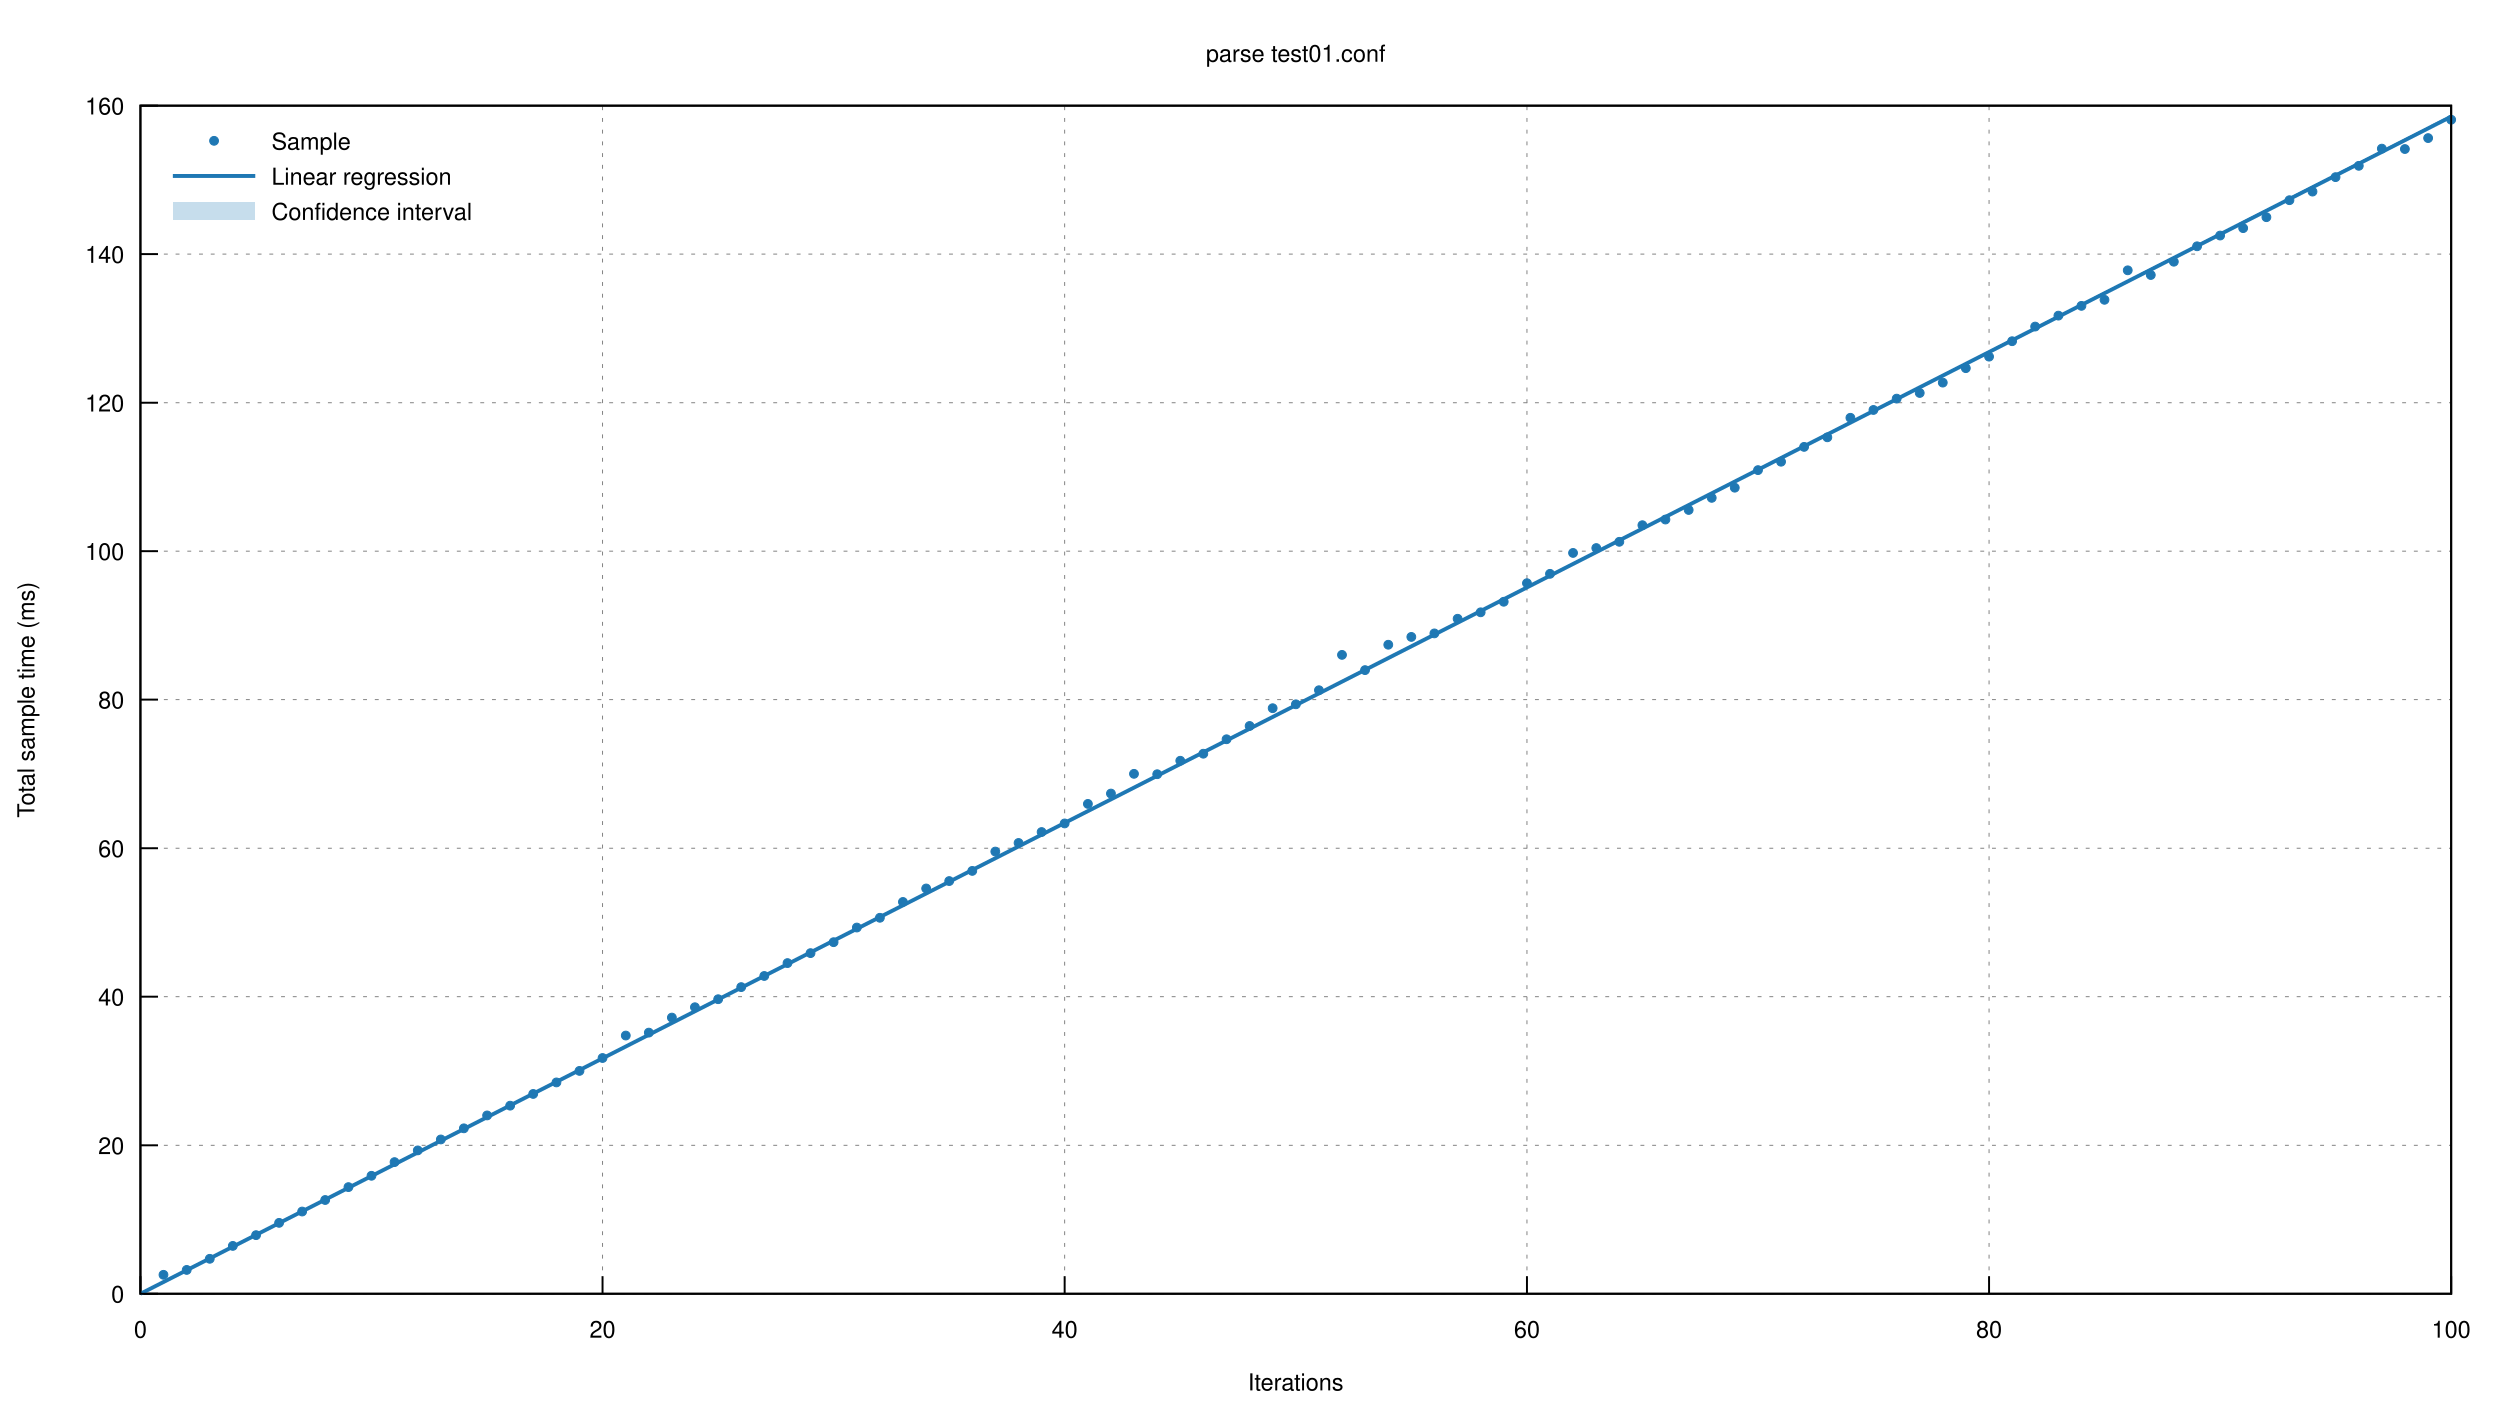
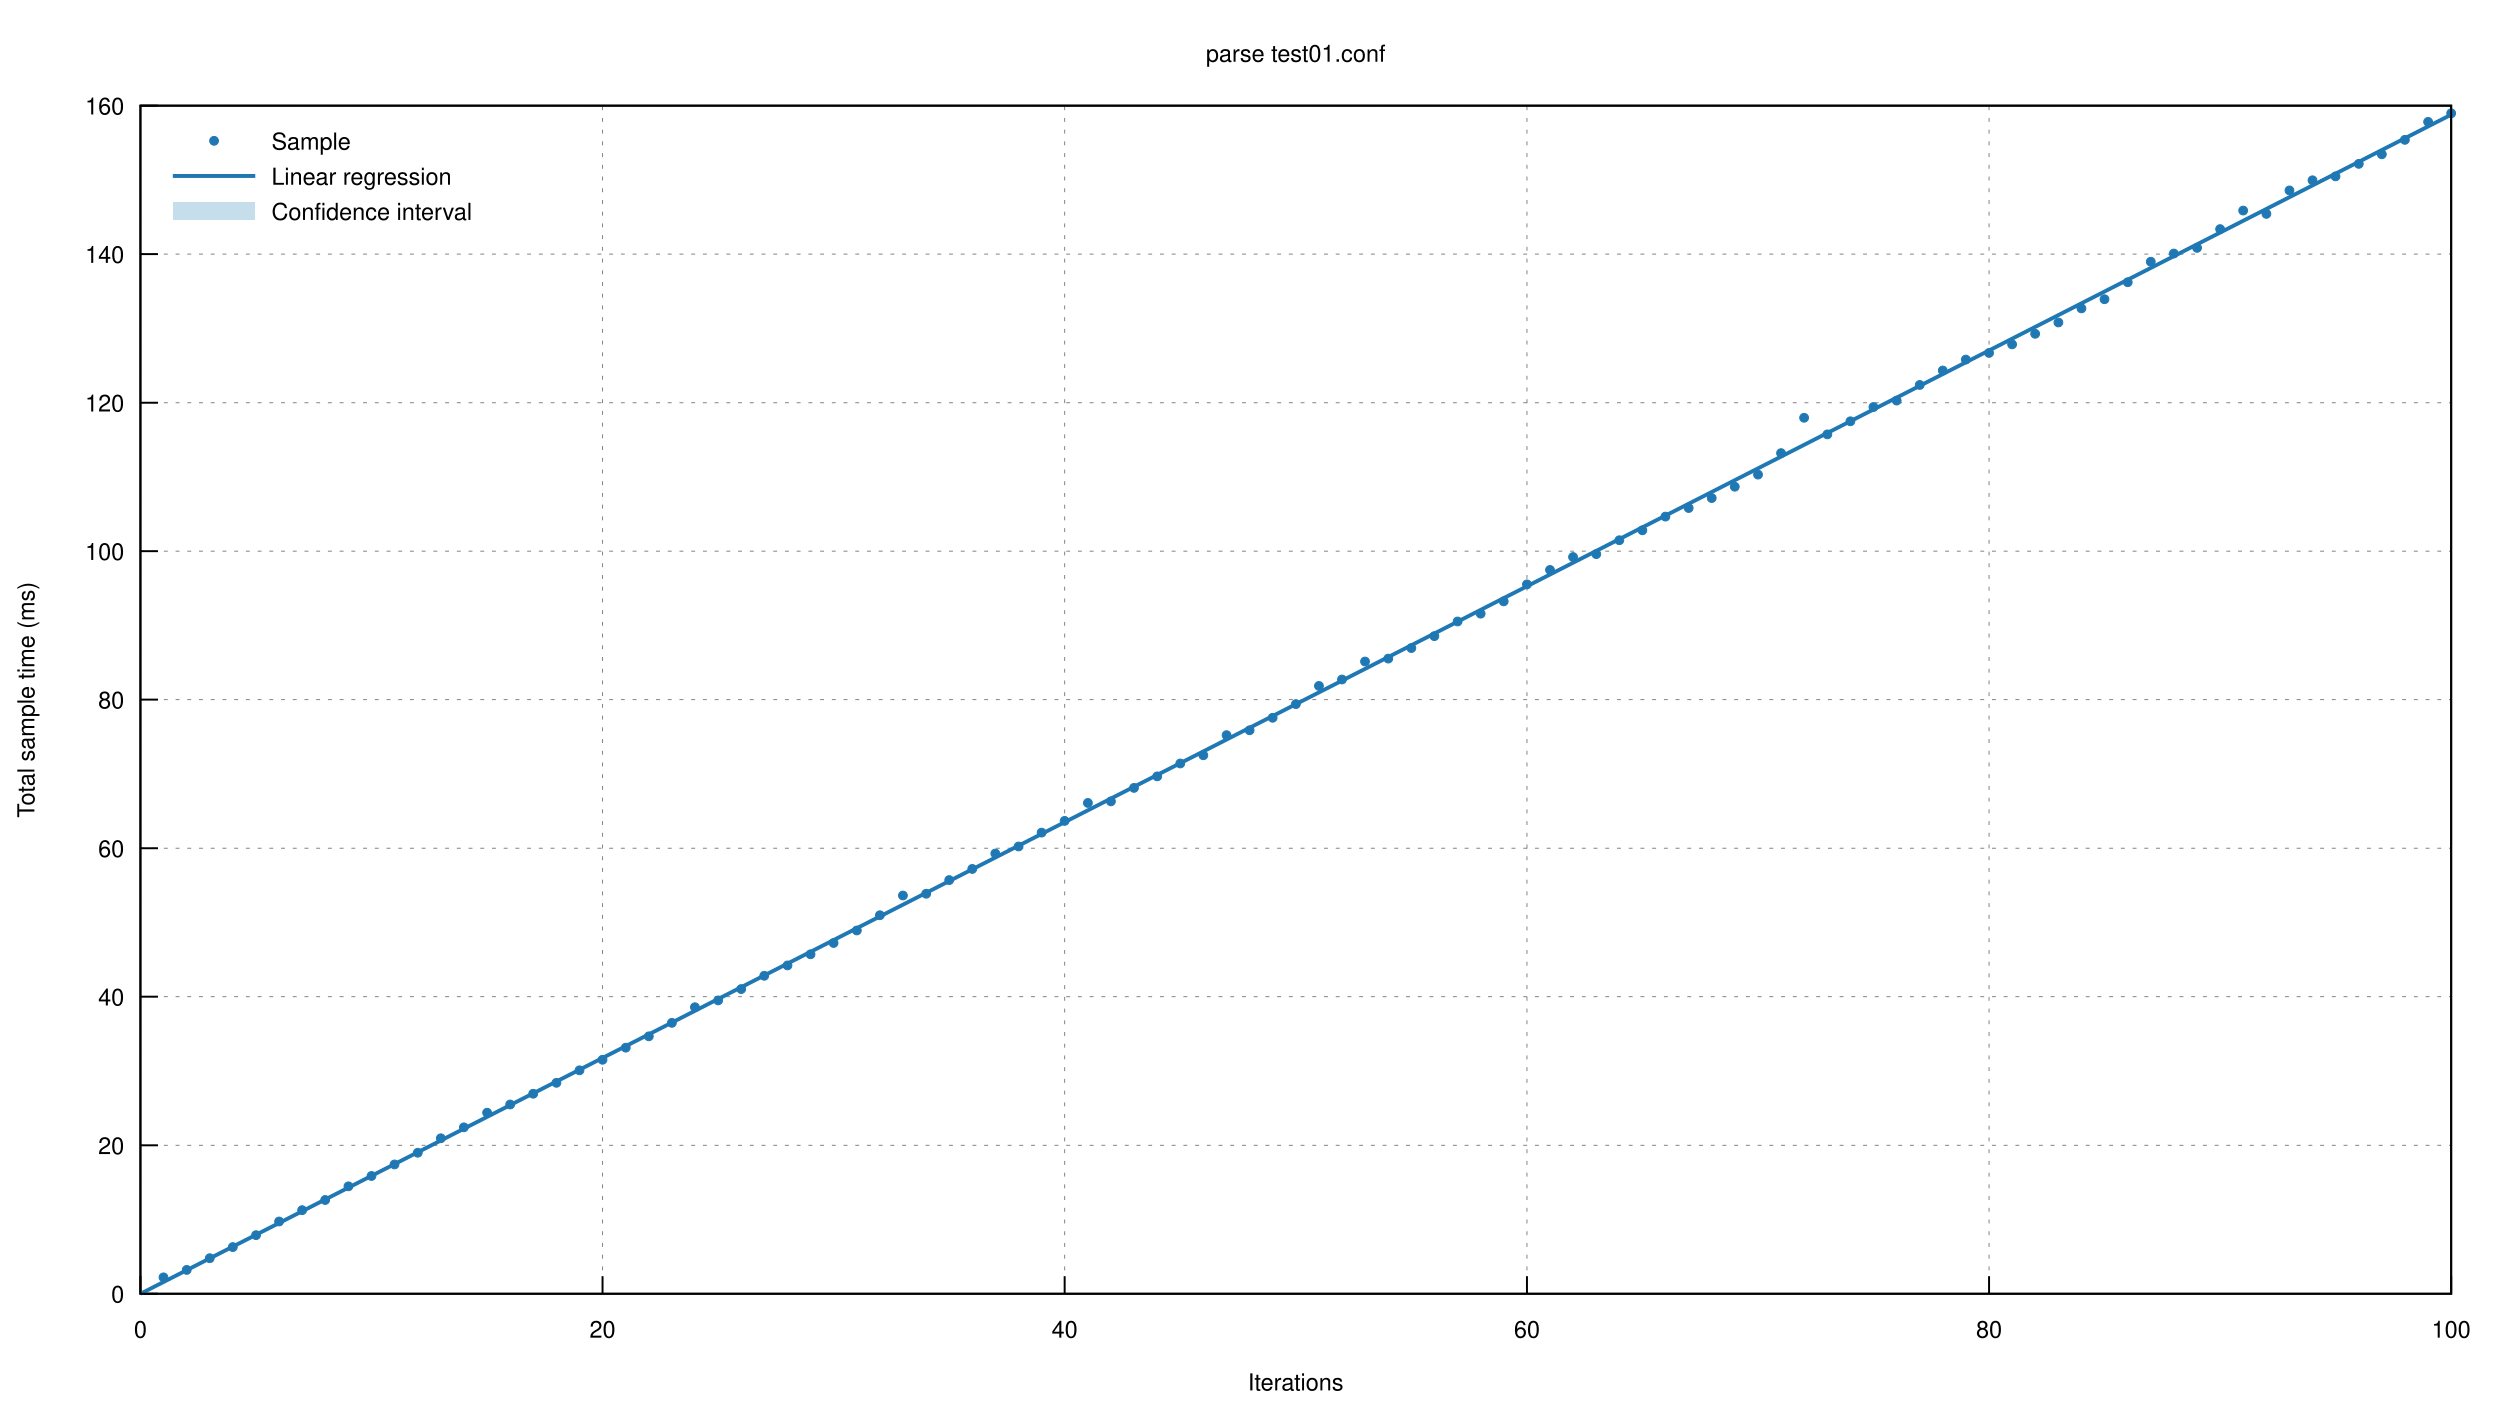
<svg xmlns="http://www.w3.org/2000/svg" xmlns:xlink="http://www.w3.org/1999/xlink" viewBox="0 0 1280 720">
  <g id="gnuplot_canvas">
    <rect x="0" y="0" width="1280" height="720" fill="none" />
    <defs>
      <circle id="gpDot" r="0.5" stroke-width="0.5" />
      <path id="gpPt0" stroke-width="0.222" stroke="currentColor" d="M-1,0 h2 M0,-1 v2" />
      <path id="gpPt1" stroke-width="0.222" stroke="currentColor" d="M-1,-1 L1,1 M1,-1 L-1,1" />
      <path id="gpPt2" stroke-width="0.222" stroke="currentColor" d="M-1,0 L1,0 M0,-1 L0,1 M-1,-1 L1,1 M-1,1 L1,-1" />
      <rect id="gpPt3" stroke-width="0.222" stroke="currentColor" x="-1" y="-1" width="2" height="2" />
      <rect id="gpPt4" stroke-width="0.222" stroke="currentColor" fill="currentColor" x="-1" y="-1" width="2" height="2" />
      <circle id="gpPt5" stroke-width="0.222" stroke="currentColor" cx="0" cy="0" r="1" />
      <use xlink:href="#gpPt5" id="gpPt6" fill="currentColor" stroke="none" />
      <path id="gpPt7" stroke-width="0.222" stroke="currentColor" d="M0,-1.33 L-1.33,0.67 L1.33,0.67 z" />
      <use xlink:href="#gpPt7" id="gpPt8" fill="currentColor" stroke="none" />
      <use xlink:href="#gpPt7" id="gpPt9" stroke="currentColor" transform="rotate(180)" />
      <use xlink:href="#gpPt9" id="gpPt10" fill="currentColor" stroke="none" />
      <use xlink:href="#gpPt3" id="gpPt11" stroke="currentColor" transform="rotate(45)" />
      <use xlink:href="#gpPt11" id="gpPt12" fill="currentColor" stroke="none" />
      <path id="gpPt13" stroke-width="0.222" stroke="currentColor" d="M0,1.330 L1.265,0.411 L0.782,-1.067 L-0.782,-1.076 L-1.265,0.411 z" />
      <use xlink:href="#gpPt13" id="gpPt14" fill="currentColor" stroke="none" />
      <filter id="textbox" filterUnits="objectBoundingBox" x="0" y="0" height="1" width="1">
        <feFlood flood-color="white" flood-opacity="1" result="bgnd" />
        <feComposite in="SourceGraphic" in2="bgnd" operator="atop" />
      </filter>
      <filter id="greybox" filterUnits="objectBoundingBox" x="0" y="0" height="1" width="1">
        <feFlood flood-color="lightgrey" flood-opacity="1" result="grey" />
        <feComposite in="SourceGraphic" in2="grey" operator="atop" />
      </filter>
    </defs>
    <g fill="none" color="white" stroke="currentColor" stroke-width="1.00" stroke-linecap="butt" stroke-linejoin="miter">
</g>
    <g fill="none" color="black" stroke="currentColor" stroke-width="1.00" stroke-linecap="butt" stroke-linejoin="miter">
</g>
    <g fill="none" color="black" stroke="black" stroke-width="0.50" stroke-linecap="butt" stroke-linejoin="miter">
</g>
    <g fill="none" color="gray" stroke="currentColor" stroke-width="0.50" stroke-linecap="butt" stroke-linejoin="miter">
      <path stroke="gray" stroke-dasharray="2,4" class="gridline" d="M71.9,662.4 L1255.0,662.4  " />
    </g>
    <g fill="none" color="gray" stroke="gray" stroke-width="1.00" stroke-linecap="butt" stroke-linejoin="miter">
</g>
    <g fill="none" color="black" stroke="currentColor" stroke-width="1.00" stroke-linecap="butt" stroke-linejoin="miter">
      <path stroke="black" d="M71.9,662.4 L80.9,662.4  " />
      <g transform="translate(63.6,666.9)" stroke="none" fill="black" font-family="Helvetica" font-size="12.00" text-anchor="end">
        <text>
          <tspan font-family="Helvetica"> 0</tspan>
        </text>
      </g>
    </g>
    <g fill="none" color="black" stroke="currentColor" stroke-width="1.00" stroke-linecap="butt" stroke-linejoin="miter">
</g>
    <g fill="none" color="black" stroke="black" stroke-width="0.50" stroke-linecap="butt" stroke-linejoin="miter">
</g>
    <g fill="none" color="gray" stroke="currentColor" stroke-width="0.50" stroke-linecap="butt" stroke-linejoin="miter">
      <path stroke="gray" stroke-dasharray="2,4" class="gridline" d="M71.9,586.4 L1255.0,586.4  " />
    </g>
    <g fill="none" color="gray" stroke="gray" stroke-width="1.00" stroke-linecap="butt" stroke-linejoin="miter">
</g>
    <g fill="none" color="black" stroke="currentColor" stroke-width="1.00" stroke-linecap="butt" stroke-linejoin="miter">
      <path stroke="black" d="M71.9,586.4 L80.9,586.4  " />
      <g transform="translate(63.6,590.9)" stroke="none" fill="black" font-family="Helvetica" font-size="12.00" text-anchor="end">
        <text>
          <tspan font-family="Helvetica"> 20</tspan>
        </text>
      </g>
    </g>
    <g fill="none" color="black" stroke="currentColor" stroke-width="1.00" stroke-linecap="butt" stroke-linejoin="miter">
</g>
    <g fill="none" color="black" stroke="black" stroke-width="0.50" stroke-linecap="butt" stroke-linejoin="miter">
</g>
    <g fill="none" color="gray" stroke="currentColor" stroke-width="0.50" stroke-linecap="butt" stroke-linejoin="miter">
      <path stroke="gray" stroke-dasharray="2,4" class="gridline" d="M71.9,510.3 L1255.0,510.3  " />
    </g>
    <g fill="none" color="gray" stroke="gray" stroke-width="1.00" stroke-linecap="butt" stroke-linejoin="miter">
</g>
    <g fill="none" color="black" stroke="currentColor" stroke-width="1.00" stroke-linecap="butt" stroke-linejoin="miter">
      <path stroke="black" d="M71.9,510.3 L80.9,510.3  " />
      <g transform="translate(63.6,514.8)" stroke="none" fill="black" font-family="Helvetica" font-size="12.00" text-anchor="end">
        <text>
          <tspan font-family="Helvetica"> 40</tspan>
        </text>
      </g>
    </g>
    <g fill="none" color="black" stroke="currentColor" stroke-width="1.00" stroke-linecap="butt" stroke-linejoin="miter">
</g>
    <g fill="none" color="black" stroke="black" stroke-width="0.50" stroke-linecap="butt" stroke-linejoin="miter">
</g>
    <g fill="none" color="gray" stroke="currentColor" stroke-width="0.50" stroke-linecap="butt" stroke-linejoin="miter">
      <path stroke="gray" stroke-dasharray="2,4" class="gridline" d="M71.9,434.3 L1255.0,434.3  " />
    </g>
    <g fill="none" color="gray" stroke="gray" stroke-width="1.00" stroke-linecap="butt" stroke-linejoin="miter">
</g>
    <g fill="none" color="black" stroke="currentColor" stroke-width="1.00" stroke-linecap="butt" stroke-linejoin="miter">
      <path stroke="black" d="M71.9,434.3 L80.9,434.3  " />
      <g transform="translate(63.6,438.8)" stroke="none" fill="black" font-family="Helvetica" font-size="12.00" text-anchor="end">
        <text>
          <tspan font-family="Helvetica"> 60</tspan>
        </text>
      </g>
    </g>
    <g fill="none" color="black" stroke="currentColor" stroke-width="1.00" stroke-linecap="butt" stroke-linejoin="miter">
</g>
    <g fill="none" color="black" stroke="black" stroke-width="0.50" stroke-linecap="butt" stroke-linejoin="miter">
</g>
    <g fill="none" color="gray" stroke="currentColor" stroke-width="0.50" stroke-linecap="butt" stroke-linejoin="miter">
      <path stroke="gray" stroke-dasharray="2,4" class="gridline" d="M71.9,358.2 L1255.0,358.2  " />
    </g>
    <g fill="none" color="gray" stroke="gray" stroke-width="1.00" stroke-linecap="butt" stroke-linejoin="miter">
</g>
    <g fill="none" color="black" stroke="currentColor" stroke-width="1.00" stroke-linecap="butt" stroke-linejoin="miter">
      <path stroke="black" d="M71.9,358.2 L80.9,358.2  " />
      <g transform="translate(63.6,362.7)" stroke="none" fill="black" font-family="Helvetica" font-size="12.00" text-anchor="end">
        <text>
          <tspan font-family="Helvetica"> 80</tspan>
        </text>
      </g>
    </g>
    <g fill="none" color="black" stroke="currentColor" stroke-width="1.00" stroke-linecap="butt" stroke-linejoin="miter">
</g>
    <g fill="none" color="black" stroke="black" stroke-width="0.50" stroke-linecap="butt" stroke-linejoin="miter">
</g>
    <g fill="none" color="gray" stroke="currentColor" stroke-width="0.50" stroke-linecap="butt" stroke-linejoin="miter">
      <path stroke="gray" stroke-dasharray="2,4" class="gridline" d="M71.9,282.2 L1255.0,282.2  " />
    </g>
    <g fill="none" color="gray" stroke="gray" stroke-width="1.00" stroke-linecap="butt" stroke-linejoin="miter">
</g>
    <g fill="none" color="black" stroke="currentColor" stroke-width="1.00" stroke-linecap="butt" stroke-linejoin="miter">
      <path stroke="black" d="M71.9,282.2 L80.9,282.2  " />
      <g transform="translate(63.6,286.7)" stroke="none" fill="black" font-family="Helvetica" font-size="12.00" text-anchor="end">
        <text>
          <tspan font-family="Helvetica"> 100</tspan>
        </text>
      </g>
    </g>
    <g fill="none" color="black" stroke="currentColor" stroke-width="1.00" stroke-linecap="butt" stroke-linejoin="miter">
</g>
    <g fill="none" color="black" stroke="black" stroke-width="0.50" stroke-linecap="butt" stroke-linejoin="miter">
</g>
    <g fill="none" color="gray" stroke="currentColor" stroke-width="0.50" stroke-linecap="butt" stroke-linejoin="miter">
      <path stroke="gray" stroke-dasharray="2,4" class="gridline" d="M71.9,206.2 L1255.0,206.2  " />
    </g>
    <g fill="none" color="gray" stroke="gray" stroke-width="1.00" stroke-linecap="butt" stroke-linejoin="miter">
</g>
    <g fill="none" color="black" stroke="currentColor" stroke-width="1.00" stroke-linecap="butt" stroke-linejoin="miter">
      <path stroke="black" d="M71.9,206.2 L80.9,206.2  " />
      <g transform="translate(63.6,210.7)" stroke="none" fill="black" font-family="Helvetica" font-size="12.00" text-anchor="end">
        <text>
          <tspan font-family="Helvetica"> 120</tspan>
        </text>
      </g>
    </g>
    <g fill="none" color="black" stroke="currentColor" stroke-width="1.00" stroke-linecap="butt" stroke-linejoin="miter">
</g>
    <g fill="none" color="black" stroke="black" stroke-width="0.50" stroke-linecap="butt" stroke-linejoin="miter">
</g>
    <g fill="none" color="gray" stroke="currentColor" stroke-width="0.50" stroke-linecap="butt" stroke-linejoin="miter">
      <path stroke="gray" stroke-dasharray="2,4" class="gridline" d="M71.9,130.1 L1255.0,130.1  " />
    </g>
    <g fill="none" color="gray" stroke="gray" stroke-width="1.00" stroke-linecap="butt" stroke-linejoin="miter">
</g>
    <g fill="none" color="black" stroke="currentColor" stroke-width="1.00" stroke-linecap="butt" stroke-linejoin="miter">
      <path stroke="black" d="M71.9,130.1 L80.9,130.1  " />
      <g transform="translate(63.6,134.6)" stroke="none" fill="black" font-family="Helvetica" font-size="12.00" text-anchor="end">
        <text>
          <tspan font-family="Helvetica"> 140</tspan>
        </text>
      </g>
    </g>
    <g fill="none" color="black" stroke="currentColor" stroke-width="1.00" stroke-linecap="butt" stroke-linejoin="miter">
</g>
    <g fill="none" color="black" stroke="black" stroke-width="0.50" stroke-linecap="butt" stroke-linejoin="miter">
</g>
    <g fill="none" color="gray" stroke="currentColor" stroke-width="0.50" stroke-linecap="butt" stroke-linejoin="miter">
      <path stroke="gray" stroke-dasharray="2,4" class="gridline" d="M71.9,54.1 L1255.0,54.1  " />
    </g>
    <g fill="none" color="gray" stroke="gray" stroke-width="1.00" stroke-linecap="butt" stroke-linejoin="miter">
</g>
    <g fill="none" color="black" stroke="currentColor" stroke-width="1.00" stroke-linecap="butt" stroke-linejoin="miter">
      <path stroke="black" d="M71.9,54.1 L80.9,54.1  " />
      <g transform="translate(63.6,58.6)" stroke="none" fill="black" font-family="Helvetica" font-size="12.00" text-anchor="end">
        <text>
          <tspan font-family="Helvetica"> 160</tspan>
        </text>
      </g>
    </g>
    <g fill="none" color="black" stroke="currentColor" stroke-width="1.00" stroke-linecap="butt" stroke-linejoin="miter">
</g>
    <g fill="none" color="black" stroke="black" stroke-width="0.50" stroke-linecap="butt" stroke-linejoin="miter">
</g>
    <g fill="none" color="gray" stroke="currentColor" stroke-width="0.50" stroke-linecap="butt" stroke-linejoin="miter">
      <path stroke="gray" stroke-dasharray="2,4" class="gridline" d="M71.9,662.4 L71.9,54.1  " />
    </g>
    <g fill="none" color="gray" stroke="gray" stroke-width="1.00" stroke-linecap="butt" stroke-linejoin="miter">
</g>
    <g fill="none" color="black" stroke="currentColor" stroke-width="1.00" stroke-linecap="butt" stroke-linejoin="miter">
      <path stroke="black" d="M71.9,662.4 L71.9,653.4  " />
      <g transform="translate(71.9,684.9)" stroke="none" fill="black" font-family="Helvetica" font-size="12.00" text-anchor="middle">
        <text>
          <tspan font-family="Helvetica"> 0</tspan>
        </text>
      </g>
    </g>
    <g fill="none" color="black" stroke="currentColor" stroke-width="1.00" stroke-linecap="butt" stroke-linejoin="miter">
</g>
    <g fill="none" color="black" stroke="black" stroke-width="0.50" stroke-linecap="butt" stroke-linejoin="miter">
</g>
    <g fill="none" color="gray" stroke="currentColor" stroke-width="0.50" stroke-linecap="butt" stroke-linejoin="miter">
      <path stroke="gray" stroke-dasharray="2,4" class="gridline" d="M308.5,662.4 L308.5,54.1  " />
    </g>
    <g fill="none" color="gray" stroke="gray" stroke-width="1.00" stroke-linecap="butt" stroke-linejoin="miter">
</g>
    <g fill="none" color="black" stroke="currentColor" stroke-width="1.00" stroke-linecap="butt" stroke-linejoin="miter">
      <path stroke="black" d="M308.5,662.4 L308.5,653.4  " />
      <g transform="translate(308.5,684.9)" stroke="none" fill="black" font-family="Helvetica" font-size="12.00" text-anchor="middle">
        <text>
          <tspan font-family="Helvetica"> 20</tspan>
        </text>
      </g>
    </g>
    <g fill="none" color="black" stroke="currentColor" stroke-width="1.00" stroke-linecap="butt" stroke-linejoin="miter">
</g>
    <g fill="none" color="black" stroke="black" stroke-width="0.50" stroke-linecap="butt" stroke-linejoin="miter">
</g>
    <g fill="none" color="gray" stroke="currentColor" stroke-width="0.50" stroke-linecap="butt" stroke-linejoin="miter">
      <path stroke="gray" stroke-dasharray="2,4" class="gridline" d="M545.1,662.4 L545.1,54.1  " />
    </g>
    <g fill="none" color="gray" stroke="gray" stroke-width="1.00" stroke-linecap="butt" stroke-linejoin="miter">
</g>
    <g fill="none" color="black" stroke="currentColor" stroke-width="1.00" stroke-linecap="butt" stroke-linejoin="miter">
      <path stroke="black" d="M545.1,662.4 L545.1,653.4  " />
      <g transform="translate(545.1,684.9)" stroke="none" fill="black" font-family="Helvetica" font-size="12.00" text-anchor="middle">
        <text>
          <tspan font-family="Helvetica"> 40</tspan>
        </text>
      </g>
    </g>
    <g fill="none" color="black" stroke="currentColor" stroke-width="1.00" stroke-linecap="butt" stroke-linejoin="miter">
</g>
    <g fill="none" color="black" stroke="black" stroke-width="0.50" stroke-linecap="butt" stroke-linejoin="miter">
</g>
    <g fill="none" color="gray" stroke="currentColor" stroke-width="0.50" stroke-linecap="butt" stroke-linejoin="miter">
      <path stroke="gray" stroke-dasharray="2,4" class="gridline" d="M781.8,662.4 L781.8,54.1  " />
    </g>
    <g fill="none" color="gray" stroke="gray" stroke-width="1.00" stroke-linecap="butt" stroke-linejoin="miter">
</g>
    <g fill="none" color="black" stroke="currentColor" stroke-width="1.00" stroke-linecap="butt" stroke-linejoin="miter">
      <path stroke="black" d="M781.8,662.4 L781.8,653.4  " />
      <g transform="translate(781.8,684.9)" stroke="none" fill="black" font-family="Helvetica" font-size="12.00" text-anchor="middle">
        <text>
          <tspan font-family="Helvetica"> 60</tspan>
        </text>
      </g>
    </g>
    <g fill="none" color="black" stroke="currentColor" stroke-width="1.00" stroke-linecap="butt" stroke-linejoin="miter">
</g>
    <g fill="none" color="black" stroke="black" stroke-width="0.50" stroke-linecap="butt" stroke-linejoin="miter">
</g>
    <g fill="none" color="gray" stroke="currentColor" stroke-width="0.50" stroke-linecap="butt" stroke-linejoin="miter">
      <path stroke="gray" stroke-dasharray="2,4" class="gridline" d="M1018.4,662.4 L1018.4,54.1  " />
    </g>
    <g fill="none" color="gray" stroke="gray" stroke-width="1.00" stroke-linecap="butt" stroke-linejoin="miter">
</g>
    <g fill="none" color="black" stroke="currentColor" stroke-width="1.00" stroke-linecap="butt" stroke-linejoin="miter">
      <path stroke="black" d="M1018.4,662.4 L1018.4,653.4  " />
      <g transform="translate(1018.4,684.9)" stroke="none" fill="black" font-family="Helvetica" font-size="12.00" text-anchor="middle">
        <text>
          <tspan font-family="Helvetica"> 80</tspan>
        </text>
      </g>
    </g>
    <g fill="none" color="black" stroke="currentColor" stroke-width="1.00" stroke-linecap="butt" stroke-linejoin="miter">
</g>
    <g fill="none" color="black" stroke="black" stroke-width="0.50" stroke-linecap="butt" stroke-linejoin="miter">
</g>
    <g fill="none" color="gray" stroke="currentColor" stroke-width="0.50" stroke-linecap="butt" stroke-linejoin="miter">
      <path stroke="gray" stroke-dasharray="2,4" class="gridline" d="M1255.0,662.4 L1255.0,54.1  " />
    </g>
    <g fill="none" color="gray" stroke="gray" stroke-width="1.00" stroke-linecap="butt" stroke-linejoin="miter">
</g>
    <g fill="none" color="black" stroke="currentColor" stroke-width="1.00" stroke-linecap="butt" stroke-linejoin="miter">
      <path stroke="black" d="M1255.0,662.4 L1255.0,653.4  " />
      <g transform="translate(1255.0,684.9)" stroke="none" fill="black" font-family="Helvetica" font-size="12.00" text-anchor="middle">
        <text>
          <tspan font-family="Helvetica"> 100</tspan>
        </text>
      </g>
    </g>
    <g fill="none" color="black" stroke="currentColor" stroke-width="1.00" stroke-linecap="butt" stroke-linejoin="miter">
</g>
    <g fill="none" color="black" stroke="currentColor" stroke-width="1.00" stroke-linecap="butt" stroke-linejoin="miter">
      <path stroke="black" d="M71.9,54.1 L71.9,662.4 L1255.0,662.4 L1255.0,54.1 L71.9,54.1 Z  " />
    </g>
    <g fill="none" color="black" stroke="currentColor" stroke-width="1.00" stroke-linecap="butt" stroke-linejoin="miter">
      <g transform="translate(17.6,358.3) rotate(270)" stroke="none" fill="black" font-family="Helvetica" font-size="12.00" text-anchor="middle">
        <text>
          <tspan font-family="Helvetica">Total sample time (ms)</tspan>
        </text>
      </g>
    </g>
    <g fill="none" color="black" stroke="currentColor" stroke-width="1.00" stroke-linecap="butt" stroke-linejoin="miter">
      <g transform="translate(663.4,711.9)" stroke="none" fill="black" font-family="Helvetica" font-size="12.00" text-anchor="middle">
        <text>
          <tspan font-family="Helvetica">Iterations</tspan>
        </text>
      </g>
    </g>
    <g fill="none" color="black" stroke="currentColor" stroke-width="1.00" stroke-linecap="butt" stroke-linejoin="miter">
      <g transform="translate(663.4,31.6)" stroke="none" fill="black" font-family="Helvetica" font-size="12.00" text-anchor="middle">
        <text>
          <tspan font-family="Helvetica">parse test01.conf</tspan>
        </text>
      </g>
    </g>
    <g id="gnuplot_plot_1">
      <g fill="none" color="black" stroke="currentColor" stroke-width="1.00" stroke-linecap="butt" stroke-linejoin="miter">
        <g transform="translate(139.0,76.6)" stroke="none" fill="black" font-family="Helvetica" font-size="12.00" text-anchor="start">
          <text>
            <tspan font-family="Helvetica">Sample</tspan>
          </text>
        </g>
      </g>
      <g fill="none" color="black" stroke="currentColor" stroke-width="1.00" stroke-linecap="butt" stroke-linejoin="miter">
-         <use xlink:href="#gpPt6" transform="translate(83.7,652.7) scale(2.25)" color="rgb( 31, 120, 180)" />
+         <use xlink:href="#gpPt6" transform="translate(83.7,654.0) scale(2.25)" color="rgb( 31, 120, 180)" />
        <use xlink:href="#gpPt6" transform="translate(95.6,650.2) scale(2.25)" color="rgb( 31, 120, 180)" />
-         <use xlink:href="#gpPt6" transform="translate(107.4,644.5) scale(2.25)" color="rgb( 31, 120, 180)" />
-         <use xlink:href="#gpPt6" transform="translate(119.2,637.9) scale(2.25)" color="rgb( 31, 120, 180)" />
+         <use xlink:href="#gpPt6" transform="translate(107.4,644.2) scale(2.25)" color="rgb( 31, 120, 180)" />
+         <use xlink:href="#gpPt6" transform="translate(119.2,638.5) scale(2.25)" color="rgb( 31, 120, 180)" />
        <use xlink:href="#gpPt6" transform="translate(131.1,632.4) scale(2.25)" color="rgb( 31, 120, 180)" />
-         <use xlink:href="#gpPt6" transform="translate(142.9,626.1) scale(2.25)" color="rgb( 31, 120, 180)" />
-         <use xlink:href="#gpPt6" transform="translate(154.7,620.3) scale(2.25)" color="rgb( 31, 120, 180)" />
+         <use xlink:href="#gpPt6" transform="translate(142.9,625.4) scale(2.25)" color="rgb( 31, 120, 180)" />
+         <use xlink:href="#gpPt6" transform="translate(154.7,619.6) scale(2.25)" color="rgb( 31, 120, 180)" />
        <use xlink:href="#gpPt6" transform="translate(166.5,614.4) scale(2.25)" color="rgb( 31, 120, 180)" />
-         <use xlink:href="#gpPt6" transform="translate(178.4,607.8) scale(2.25)" color="rgb( 31, 120, 180)" />
-         <use xlink:href="#gpPt6" transform="translate(190.2,602.0) scale(2.25)" color="rgb( 31, 120, 180)" />
-         <use xlink:href="#gpPt6" transform="translate(202.0,595.0) scale(2.25)" color="rgb( 31, 120, 180)" />
-         <use xlink:href="#gpPt6" transform="translate(213.9,589.0) scale(2.25)" color="rgb( 31, 120, 180)" />
-         <use xlink:href="#gpPt6" transform="translate(225.7,583.4) scale(2.25)" color="rgb( 31, 120, 180)" />
-         <use xlink:href="#gpPt6" transform="translate(237.5,577.7) scale(2.25)" color="rgb( 31, 120, 180)" />
-         <use xlink:href="#gpPt6" transform="translate(249.4,571.1) scale(2.25)" color="rgb( 31, 120, 180)" />
-         <use xlink:href="#gpPt6" transform="translate(261.2,566.1) scale(2.25)" color="rgb( 31, 120, 180)" />
-         <use xlink:href="#gpPt6" transform="translate(273.0,560.1) scale(2.25)" color="rgb( 31, 120, 180)" />
-         <use xlink:href="#gpPt6" transform="translate(284.9,554.2) scale(2.25)" color="rgb( 31, 120, 180)" />
-         <use xlink:href="#gpPt6" transform="translate(296.7,548.3) scale(2.25)" color="rgb( 31, 120, 180)" />
-         <use xlink:href="#gpPt6" transform="translate(308.5,541.7) scale(2.25)" color="rgb( 31, 120, 180)" />
-         <use xlink:href="#gpPt6" transform="translate(320.4,530.2) scale(2.25)" color="rgb( 31, 120, 180)" />
-         <use xlink:href="#gpPt6" transform="translate(332.2,528.7) scale(2.25)" color="rgb( 31, 120, 180)" />
-         <use xlink:href="#gpPt6" transform="translate(344.0,521.0) scale(2.25)" color="rgb( 31, 120, 180)" />
+         <use xlink:href="#gpPt6" transform="translate(178.4,607.4) scale(2.25)" color="rgb( 31, 120, 180)" />
+         <use xlink:href="#gpPt6" transform="translate(190.2,602.1) scale(2.25)" color="rgb( 31, 120, 180)" />
+         <use xlink:href="#gpPt6" transform="translate(202.0,596.2) scale(2.25)" color="rgb( 31, 120, 180)" />
+         <use xlink:href="#gpPt6" transform="translate(213.9,590.2) scale(2.25)" color="rgb( 31, 120, 180)" />
+         <use xlink:href="#gpPt6" transform="translate(225.7,582.8) scale(2.25)" color="rgb( 31, 120, 180)" />
+         <use xlink:href="#gpPt6" transform="translate(237.5,577.2) scale(2.25)" color="rgb( 31, 120, 180)" />
+         <use xlink:href="#gpPt6" transform="translate(249.4,569.7) scale(2.25)" color="rgb( 31, 120, 180)" />
+         <use xlink:href="#gpPt6" transform="translate(261.2,565.5) scale(2.25)" color="rgb( 31, 120, 180)" />
+         <use xlink:href="#gpPt6" transform="translate(273.0,560.0) scale(2.25)" color="rgb( 31, 120, 180)" />
+         <use xlink:href="#gpPt6" transform="translate(284.9,554.4) scale(2.25)" color="rgb( 31, 120, 180)" />
+         <use xlink:href="#gpPt6" transform="translate(296.7,548.0) scale(2.25)" color="rgb( 31, 120, 180)" />
+         <use xlink:href="#gpPt6" transform="translate(308.5,542.6) scale(2.25)" color="rgb( 31, 120, 180)" />
+         <use xlink:href="#gpPt6" transform="translate(320.4,536.4) scale(2.25)" color="rgb( 31, 120, 180)" />
+         <use xlink:href="#gpPt6" transform="translate(332.2,530.6) scale(2.25)" color="rgb( 31, 120, 180)" />
+         <use xlink:href="#gpPt6" transform="translate(344.0,523.7) scale(2.25)" color="rgb( 31, 120, 180)" />
        <use xlink:href="#gpPt6" transform="translate(355.8,515.7) scale(2.25)" color="rgb( 31, 120, 180)" />
-         <use xlink:href="#gpPt6" transform="translate(367.7,511.6) scale(2.25)" color="rgb( 31, 120, 180)" />
-         <use xlink:href="#gpPt6" transform="translate(379.5,505.4) scale(2.25)" color="rgb( 31, 120, 180)" />
-         <use xlink:href="#gpPt6" transform="translate(391.3,499.7) scale(2.25)" color="rgb( 31, 120, 180)" />
-         <use xlink:href="#gpPt6" transform="translate(403.2,493.1) scale(2.25)" color="rgb( 31, 120, 180)" />
-         <use xlink:href="#gpPt6" transform="translate(415.0,488.0) scale(2.25)" color="rgb( 31, 120, 180)" />
-         <use xlink:href="#gpPt6" transform="translate(426.8,482.4) scale(2.25)" color="rgb( 31, 120, 180)" />
-         <use xlink:href="#gpPt6" transform="translate(438.7,474.9) scale(2.25)" color="rgb( 31, 120, 180)" />
-         <use xlink:href="#gpPt6" transform="translate(450.5,469.9) scale(2.25)" color="rgb( 31, 120, 180)" />
-         <use xlink:href="#gpPt6" transform="translate(462.3,461.8) scale(2.25)" color="rgb( 31, 120, 180)" />
-         <use xlink:href="#gpPt6" transform="translate(474.2,454.9) scale(2.25)" color="rgb( 31, 120, 180)" />
-         <use xlink:href="#gpPt6" transform="translate(486.0,451.1) scale(2.25)" color="rgb( 31, 120, 180)" />
-         <use xlink:href="#gpPt6" transform="translate(497.8,445.9) scale(2.25)" color="rgb( 31, 120, 180)" />
-         <use xlink:href="#gpPt6" transform="translate(509.6,436.0) scale(2.25)" color="rgb( 31, 120, 180)" />
-         <use xlink:href="#gpPt6" transform="translate(521.5,431.6) scale(2.25)" color="rgb( 31, 120, 180)" />
-         <use xlink:href="#gpPt6" transform="translate(533.3,426.0) scale(2.25)" color="rgb( 31, 120, 180)" />
-         <use xlink:href="#gpPt6" transform="translate(545.1,421.6) scale(2.25)" color="rgb( 31, 120, 180)" />
-         <use xlink:href="#gpPt6" transform="translate(557.0,411.6) scale(2.25)" color="rgb( 31, 120, 180)" />
-         <use xlink:href="#gpPt6" transform="translate(568.8,406.3) scale(2.25)" color="rgb( 31, 120, 180)" />
-         <use xlink:href="#gpPt6" transform="translate(580.6,396.2) scale(2.25)" color="rgb( 31, 120, 180)" />
-         <use xlink:href="#gpPt6" transform="translate(592.5,396.4) scale(2.25)" color="rgb( 31, 120, 180)" />
-         <use xlink:href="#gpPt6" transform="translate(604.3,389.5) scale(2.25)" color="rgb( 31, 120, 180)" />
-         <use xlink:href="#gpPt6" transform="translate(616.1,385.9) scale(2.25)" color="rgb( 31, 120, 180)" />
-         <use xlink:href="#gpPt6" transform="translate(628.0,378.5) scale(2.25)" color="rgb( 31, 120, 180)" />
-         <use xlink:href="#gpPt6" transform="translate(639.8,371.7) scale(2.25)" color="rgb( 31, 120, 180)" />
-         <use xlink:href="#gpPt6" transform="translate(651.6,362.6) scale(2.25)" color="rgb( 31, 120, 180)" />
-         <use xlink:href="#gpPt6" transform="translate(663.5,360.6) scale(2.25)" color="rgb( 31, 120, 180)" />
-         <use xlink:href="#gpPt6" transform="translate(675.3,353.4) scale(2.25)" color="rgb( 31, 120, 180)" />
-         <use xlink:href="#gpPt6" transform="translate(687.1,335.3) scale(2.25)" color="rgb( 31, 120, 180)" />
-         <use xlink:href="#gpPt6" transform="translate(698.9,343.1) scale(2.25)" color="rgb( 31, 120, 180)" />
-         <use xlink:href="#gpPt6" transform="translate(710.8,330.1) scale(2.25)" color="rgb( 31, 120, 180)" />
-         <use xlink:href="#gpPt6" transform="translate(722.6,326.1) scale(2.25)" color="rgb( 31, 120, 180)" />
-         <use xlink:href="#gpPt6" transform="translate(734.4,324.3) scale(2.25)" color="rgb( 31, 120, 180)" />
-         <use xlink:href="#gpPt6" transform="translate(746.3,316.8) scale(2.25)" color="rgb( 31, 120, 180)" />
-         <use xlink:href="#gpPt6" transform="translate(758.1,313.5) scale(2.25)" color="rgb( 31, 120, 180)" />
-         <use xlink:href="#gpPt6" transform="translate(769.9,308.1) scale(2.25)" color="rgb( 31, 120, 180)" />
-         <use xlink:href="#gpPt6" transform="translate(781.8,298.6) scale(2.25)" color="rgb( 31, 120, 180)" />
-         <use xlink:href="#gpPt6" transform="translate(793.6,293.8) scale(2.25)" color="rgb( 31, 120, 180)" />
-         <use xlink:href="#gpPt6" transform="translate(805.4,283.1) scale(2.25)" color="rgb( 31, 120, 180)" />
-         <use xlink:href="#gpPt6" transform="translate(817.3,280.6) scale(2.25)" color="rgb( 31, 120, 180)" />
-         <use xlink:href="#gpPt6" transform="translate(829.1,277.4) scale(2.25)" color="rgb( 31, 120, 180)" />
-         <use xlink:href="#gpPt6" transform="translate(840.9,268.9) scale(2.25)" color="rgb( 31, 120, 180)" />
-         <use xlink:href="#gpPt6" transform="translate(852.7,266.0) scale(2.25)" color="rgb( 31, 120, 180)" />
-         <use xlink:href="#gpPt6" transform="translate(864.6,261.1) scale(2.25)" color="rgb( 31, 120, 180)" />
-         <use xlink:href="#gpPt6" transform="translate(876.4,254.9) scale(2.25)" color="rgb( 31, 120, 180)" />
-         <use xlink:href="#gpPt6" transform="translate(888.2,249.7) scale(2.25)" color="rgb( 31, 120, 180)" />
-         <use xlink:href="#gpPt6" transform="translate(900.1,240.7) scale(2.25)" color="rgb( 31, 120, 180)" />
-         <use xlink:href="#gpPt6" transform="translate(911.9,236.4) scale(2.25)" color="rgb( 31, 120, 180)" />
-         <use xlink:href="#gpPt6" transform="translate(923.7,228.8) scale(2.25)" color="rgb( 31, 120, 180)" />
-         <use xlink:href="#gpPt6" transform="translate(935.6,223.9) scale(2.25)" color="rgb( 31, 120, 180)" />
-         <use xlink:href="#gpPt6" transform="translate(947.4,213.9) scale(2.25)" color="rgb( 31, 120, 180)" />
-         <use xlink:href="#gpPt6" transform="translate(959.2,209.9) scale(2.25)" color="rgb( 31, 120, 180)" />
-         <use xlink:href="#gpPt6" transform="translate(971.1,204.1) scale(2.25)" color="rgb( 31, 120, 180)" />
-         <use xlink:href="#gpPt6" transform="translate(982.9,201.2) scale(2.25)" color="rgb( 31, 120, 180)" />
-         <use xlink:href="#gpPt6" transform="translate(994.7,195.9) scale(2.25)" color="rgb( 31, 120, 180)" />
-         <use xlink:href="#gpPt6" transform="translate(1006.5,188.5) scale(2.25)" color="rgb( 31, 120, 180)" />
-         <use xlink:href="#gpPt6" transform="translate(1018.4,182.6) scale(2.25)" color="rgb( 31, 120, 180)" />
-         <use xlink:href="#gpPt6" transform="translate(1030.2,174.7) scale(2.25)" color="rgb( 31, 120, 180)" />
-         <use xlink:href="#gpPt6" transform="translate(1042.0,167.2) scale(2.25)" color="rgb( 31, 120, 180)" />
-         <use xlink:href="#gpPt6" transform="translate(1053.9,161.6) scale(2.25)" color="rgb( 31, 120, 180)" />
-         <use xlink:href="#gpPt6" transform="translate(1065.7,156.6) scale(2.25)" color="rgb( 31, 120, 180)" />
-         <use xlink:href="#gpPt6" transform="translate(1077.5,153.5) scale(2.25)" color="rgb( 31, 120, 180)" />
-         <use xlink:href="#gpPt6" transform="translate(1089.4,138.4) scale(2.25)" color="rgb( 31, 120, 180)" />
-         <use xlink:href="#gpPt6" transform="translate(1101.2,140.8) scale(2.25)" color="rgb( 31, 120, 180)" />
-         <use xlink:href="#gpPt6" transform="translate(1113.0,134.0) scale(2.25)" color="rgb( 31, 120, 180)" />
-         <use xlink:href="#gpPt6" transform="translate(1124.9,126.1) scale(2.25)" color="rgb( 31, 120, 180)" />
-         <use xlink:href="#gpPt6" transform="translate(1136.7,120.6) scale(2.25)" color="rgb( 31, 120, 180)" />
-         <use xlink:href="#gpPt6" transform="translate(1148.5,116.8) scale(2.25)" color="rgb( 31, 120, 180)" />
-         <use xlink:href="#gpPt6" transform="translate(1160.4,111.2) scale(2.25)" color="rgb( 31, 120, 180)" />
-         <use xlink:href="#gpPt6" transform="translate(1172.2,102.5) scale(2.25)" color="rgb( 31, 120, 180)" />
-         <use xlink:href="#gpPt6" transform="translate(1184.0,98.1) scale(2.25)" color="rgb( 31, 120, 180)" />
-         <use xlink:href="#gpPt6" transform="translate(1195.8,90.7) scale(2.25)" color="rgb( 31, 120, 180)" />
-         <use xlink:href="#gpPt6" transform="translate(1207.7,84.9) scale(2.25)" color="rgb( 31, 120, 180)" />
-         <use xlink:href="#gpPt6" transform="translate(1219.5,76.1) scale(2.25)" color="rgb( 31, 120, 180)" />
-         <use xlink:href="#gpPt6" transform="translate(1231.3,76.3) scale(2.25)" color="rgb( 31, 120, 180)" />
-         <use xlink:href="#gpPt6" transform="translate(1243.2,70.7) scale(2.25)" color="rgb( 31, 120, 180)" />
-         <use xlink:href="#gpPt6" transform="translate(1255.0,61.3) scale(2.25)" color="rgb( 31, 120, 180)" />
+         <use xlink:href="#gpPt6" transform="translate(367.7,512.2) scale(2.25)" color="rgb( 31, 120, 180)" />
+         <use xlink:href="#gpPt6" transform="translate(379.5,506.4) scale(2.25)" color="rgb( 31, 120, 180)" />
+         <use xlink:href="#gpPt6" transform="translate(391.3,499.6) scale(2.25)" color="rgb( 31, 120, 180)" />
+         <use xlink:href="#gpPt6" transform="translate(403.2,494.3) scale(2.25)" color="rgb( 31, 120, 180)" />
+         <use xlink:href="#gpPt6" transform="translate(415.0,488.6) scale(2.25)" color="rgb( 31, 120, 180)" />
+         <use xlink:href="#gpPt6" transform="translate(426.8,482.8) scale(2.25)" color="rgb( 31, 120, 180)" />
+         <use xlink:href="#gpPt6" transform="translate(438.7,476.4) scale(2.25)" color="rgb( 31, 120, 180)" />
+         <use xlink:href="#gpPt6" transform="translate(450.5,468.6) scale(2.25)" color="rgb( 31, 120, 180)" />
+         <use xlink:href="#gpPt6" transform="translate(462.3,458.5) scale(2.25)" color="rgb( 31, 120, 180)" />
+         <use xlink:href="#gpPt6" transform="translate(474.2,457.6) scale(2.25)" color="rgb( 31, 120, 180)" />
+         <use xlink:href="#gpPt6" transform="translate(486.0,450.6) scale(2.25)" color="rgb( 31, 120, 180)" />
+         <use xlink:href="#gpPt6" transform="translate(497.8,444.9) scale(2.25)" color="rgb( 31, 120, 180)" />
+         <use xlink:href="#gpPt6" transform="translate(509.6,437.0) scale(2.25)" color="rgb( 31, 120, 180)" />
+         <use xlink:href="#gpPt6" transform="translate(521.5,433.4) scale(2.25)" color="rgb( 31, 120, 180)" />
+         <use xlink:href="#gpPt6" transform="translate(533.3,426.3) scale(2.25)" color="rgb( 31, 120, 180)" />
+         <use xlink:href="#gpPt6" transform="translate(545.1,420.3) scale(2.25)" color="rgb( 31, 120, 180)" />
+         <use xlink:href="#gpPt6" transform="translate(557.0,411.1) scale(2.25)" color="rgb( 31, 120, 180)" />
+         <use xlink:href="#gpPt6" transform="translate(568.8,410.3) scale(2.25)" color="rgb( 31, 120, 180)" />
+         <use xlink:href="#gpPt6" transform="translate(580.6,403.4) scale(2.25)" color="rgb( 31, 120, 180)" />
+         <use xlink:href="#gpPt6" transform="translate(592.5,397.5) scale(2.25)" color="rgb( 31, 120, 180)" />
+         <use xlink:href="#gpPt6" transform="translate(604.3,390.9) scale(2.25)" color="rgb( 31, 120, 180)" />
+         <use xlink:href="#gpPt6" transform="translate(616.1,386.7) scale(2.25)" color="rgb( 31, 120, 180)" />
+         <use xlink:href="#gpPt6" transform="translate(628.0,376.4) scale(2.25)" color="rgb( 31, 120, 180)" />
+         <use xlink:href="#gpPt6" transform="translate(639.8,373.9) scale(2.25)" color="rgb( 31, 120, 180)" />
+         <use xlink:href="#gpPt6" transform="translate(651.6,367.5) scale(2.25)" color="rgb( 31, 120, 180)" />
+         <use xlink:href="#gpPt6" transform="translate(663.5,360.5) scale(2.25)" color="rgb( 31, 120, 180)" />
+         <use xlink:href="#gpPt6" transform="translate(675.3,351.2) scale(2.25)" color="rgb( 31, 120, 180)" />
+         <use xlink:href="#gpPt6" transform="translate(687.1,347.9) scale(2.25)" color="rgb( 31, 120, 180)" />
+         <use xlink:href="#gpPt6" transform="translate(698.9,338.7) scale(2.25)" color="rgb( 31, 120, 180)" />
+         <use xlink:href="#gpPt6" transform="translate(710.8,337.2) scale(2.25)" color="rgb( 31, 120, 180)" />
+         <use xlink:href="#gpPt6" transform="translate(722.6,331.8) scale(2.25)" color="rgb( 31, 120, 180)" />
+         <use xlink:href="#gpPt6" transform="translate(734.4,325.7) scale(2.25)" color="rgb( 31, 120, 180)" />
+         <use xlink:href="#gpPt6" transform="translate(746.3,318.2) scale(2.25)" color="rgb( 31, 120, 180)" />
+         <use xlink:href="#gpPt6" transform="translate(758.1,314.2) scale(2.25)" color="rgb( 31, 120, 180)" />
+         <use xlink:href="#gpPt6" transform="translate(769.9,307.9) scale(2.25)" color="rgb( 31, 120, 180)" />
+         <use xlink:href="#gpPt6" transform="translate(781.8,299.2) scale(2.25)" color="rgb( 31, 120, 180)" />
+         <use xlink:href="#gpPt6" transform="translate(793.6,291.8) scale(2.25)" color="rgb( 31, 120, 180)" />
+         <use xlink:href="#gpPt6" transform="translate(805.4,285.2) scale(2.25)" color="rgb( 31, 120, 180)" />
+         <use xlink:href="#gpPt6" transform="translate(817.3,283.7) scale(2.25)" color="rgb( 31, 120, 180)" />
+         <use xlink:href="#gpPt6" transform="translate(829.1,276.6) scale(2.25)" color="rgb( 31, 120, 180)" />
+         <use xlink:href="#gpPt6" transform="translate(840.9,271.5) scale(2.25)" color="rgb( 31, 120, 180)" />
+         <use xlink:href="#gpPt6" transform="translate(852.7,264.5) scale(2.25)" color="rgb( 31, 120, 180)" />
+         <use xlink:href="#gpPt6" transform="translate(864.6,260.1) scale(2.25)" color="rgb( 31, 120, 180)" />
+         <use xlink:href="#gpPt6" transform="translate(876.4,255.0) scale(2.25)" color="rgb( 31, 120, 180)" />
+         <use xlink:href="#gpPt6" transform="translate(888.2,249.2) scale(2.25)" color="rgb( 31, 120, 180)" />
+         <use xlink:href="#gpPt6" transform="translate(900.1,243.0) scale(2.25)" color="rgb( 31, 120, 180)" />
+         <use xlink:href="#gpPt6" transform="translate(911.9,232.0) scale(2.25)" color="rgb( 31, 120, 180)" />
+         <use xlink:href="#gpPt6" transform="translate(923.7,213.9) scale(2.25)" color="rgb( 31, 120, 180)" />
+         <use xlink:href="#gpPt6" transform="translate(935.6,222.4) scale(2.25)" color="rgb( 31, 120, 180)" />
+         <use xlink:href="#gpPt6" transform="translate(947.4,215.7) scale(2.25)" color="rgb( 31, 120, 180)" />
+         <use xlink:href="#gpPt6" transform="translate(959.2,208.4) scale(2.25)" color="rgb( 31, 120, 180)" />
+         <use xlink:href="#gpPt6" transform="translate(971.1,205.1) scale(2.25)" color="rgb( 31, 120, 180)" />
+         <use xlink:href="#gpPt6" transform="translate(982.9,197.1) scale(2.25)" color="rgb( 31, 120, 180)" />
+         <use xlink:href="#gpPt6" transform="translate(994.7,189.7) scale(2.25)" color="rgb( 31, 120, 180)" />
+         <use xlink:href="#gpPt6" transform="translate(1006.5,184.1) scale(2.25)" color="rgb( 31, 120, 180)" />
+         <use xlink:href="#gpPt6" transform="translate(1018.4,180.7) scale(2.25)" color="rgb( 31, 120, 180)" />
+         <use xlink:href="#gpPt6" transform="translate(1030.2,176.3) scale(2.25)" color="rgb( 31, 120, 180)" />
+         <use xlink:href="#gpPt6" transform="translate(1042.0,170.9) scale(2.25)" color="rgb( 31, 120, 180)" />
+         <use xlink:href="#gpPt6" transform="translate(1053.9,165.1) scale(2.25)" color="rgb( 31, 120, 180)" />
+         <use xlink:href="#gpPt6" transform="translate(1065.7,157.9) scale(2.25)" color="rgb( 31, 120, 180)" />
+         <use xlink:href="#gpPt6" transform="translate(1077.5,153.2) scale(2.25)" color="rgb( 31, 120, 180)" />
+         <use xlink:href="#gpPt6" transform="translate(1089.4,144.5) scale(2.25)" color="rgb( 31, 120, 180)" />
+         <use xlink:href="#gpPt6" transform="translate(1101.2,134.0) scale(2.25)" color="rgb( 31, 120, 180)" />
+         <use xlink:href="#gpPt6" transform="translate(1113.0,129.8) scale(2.25)" color="rgb( 31, 120, 180)" />
+         <use xlink:href="#gpPt6" transform="translate(1124.9,126.9) scale(2.25)" color="rgb( 31, 120, 180)" />
+         <use xlink:href="#gpPt6" transform="translate(1136.7,117.3) scale(2.25)" color="rgb( 31, 120, 180)" />
+         <use xlink:href="#gpPt6" transform="translate(1148.5,107.8) scale(2.25)" color="rgb( 31, 120, 180)" />
+         <use xlink:href="#gpPt6" transform="translate(1160.4,109.5) scale(2.25)" color="rgb( 31, 120, 180)" />
+         <use xlink:href="#gpPt6" transform="translate(1172.2,97.5) scale(2.25)" color="rgb( 31, 120, 180)" />
+         <use xlink:href="#gpPt6" transform="translate(1184.0,92.3) scale(2.25)" color="rgb( 31, 120, 180)" />
+         <use xlink:href="#gpPt6" transform="translate(1195.8,90.3) scale(2.25)" color="rgb( 31, 120, 180)" />
+         <use xlink:href="#gpPt6" transform="translate(1207.7,83.9) scale(2.25)" color="rgb( 31, 120, 180)" />
+         <use xlink:href="#gpPt6" transform="translate(1219.5,79.0) scale(2.25)" color="rgb( 31, 120, 180)" />
+         <use xlink:href="#gpPt6" transform="translate(1231.3,71.6) scale(2.25)" color="rgb( 31, 120, 180)" />
+         <use xlink:href="#gpPt6" transform="translate(1243.2,62.4) scale(2.25)" color="rgb( 31, 120, 180)" />
+         <use xlink:href="#gpPt6" transform="translate(1255.0,58.0) scale(2.25)" color="rgb( 31, 120, 180)" />
        <use xlink:href="#gpPt6" transform="translate(109.6,72.1) scale(2.25)" color="rgb( 31, 120, 180)" />
      </g>
    </g>
    <g id="gnuplot_plot_2">
      <g fill="none" color="white" stroke="rgb( 31, 120, 180)" stroke-width="2.00" stroke-linecap="butt" stroke-linejoin="miter">
</g>
      <g fill="none" color="black" stroke="currentColor" stroke-width="2.00" stroke-linecap="butt" stroke-linejoin="miter">
        <g transform="translate(139.0,94.6)" stroke="none" fill="black" font-family="Helvetica" font-size="12.00" text-anchor="start">
          <text>
            <tspan font-family="Helvetica">Linear regression</tspan>
          </text>
        </g>
      </g>
      <g fill="none" color="black" stroke="currentColor" stroke-width="2.00" stroke-linecap="butt" stroke-linejoin="miter">
-         <path stroke="rgb( 31, 120, 180)" d="M88.5,90.1 L130.7,90.1 M71.9,662.4 L1255.0,59.7  " />
+         <path stroke="rgb( 31, 120, 180)" d="M88.5,90.1 L130.7,90.1 M71.9,662.4 L1255.0,58.7  " />
      </g>
    </g>
    <g id="gnuplot_plot_3">
      <g fill="none" color="white" stroke="rgb( 31, 120, 180)" stroke-width="1.00" stroke-linecap="butt" stroke-linejoin="miter">
</g>
      <g fill="none" color="black" stroke="currentColor" stroke-width="1.00" stroke-linecap="butt" stroke-linejoin="miter">
        <g transform="translate(139.0,112.6)" stroke="none" fill="black" font-family="Helvetica" font-size="12.00" text-anchor="start">
          <text>
            <tspan font-family="Helvetica">Confidence interval</tspan>
          </text>
        </g>
      </g>
      <g fill="none" color="black" stroke="currentColor" stroke-width="1.00" stroke-linecap="butt" stroke-linejoin="miter">
        <g stroke="none" shape-rendering="crispEdges">
          <polygon fill="rgb( 31, 120, 180)" fill-opacity="0.25" points="88.5,112.6 130.7,112.6 130.7,103.6 88.5,103.6 " />
-           <polygon fill="rgb( 31, 120, 180)" fill-opacity="0.25" points="71.9,662.4 71.9,662.4 1255.0,58.6 1255.0,60.5 " />
+           <polygon fill="rgb( 31, 120, 180)" fill-opacity="0.25" points="71.9,662.4 71.9,662.4 1255.0,57.7 1255.0,59.6 " />
        </g>
      </g>
    </g>
    <g fill="none" color="white" stroke="rgb( 31, 120, 180)" stroke-width="2.00" stroke-linecap="butt" stroke-linejoin="miter">
</g>
    <g fill="none" color="black" stroke="currentColor" stroke-width="2.00" stroke-linecap="butt" stroke-linejoin="miter">
</g>
    <g fill="none" color="black" stroke="black" stroke-width="1.00" stroke-linecap="butt" stroke-linejoin="miter">
</g>
    <g fill="none" color="black" stroke="currentColor" stroke-width="1.00" stroke-linecap="butt" stroke-linejoin="miter">
      <path stroke="black" d="M71.9,54.1 L71.9,662.4 L1255.0,662.4 L1255.0,54.1 L71.9,54.1 Z  " />
    </g>
    <g fill="none" color="black" stroke="currentColor" stroke-width="1.00" stroke-linecap="butt" stroke-linejoin="miter">
</g>
  </g>
</svg>
